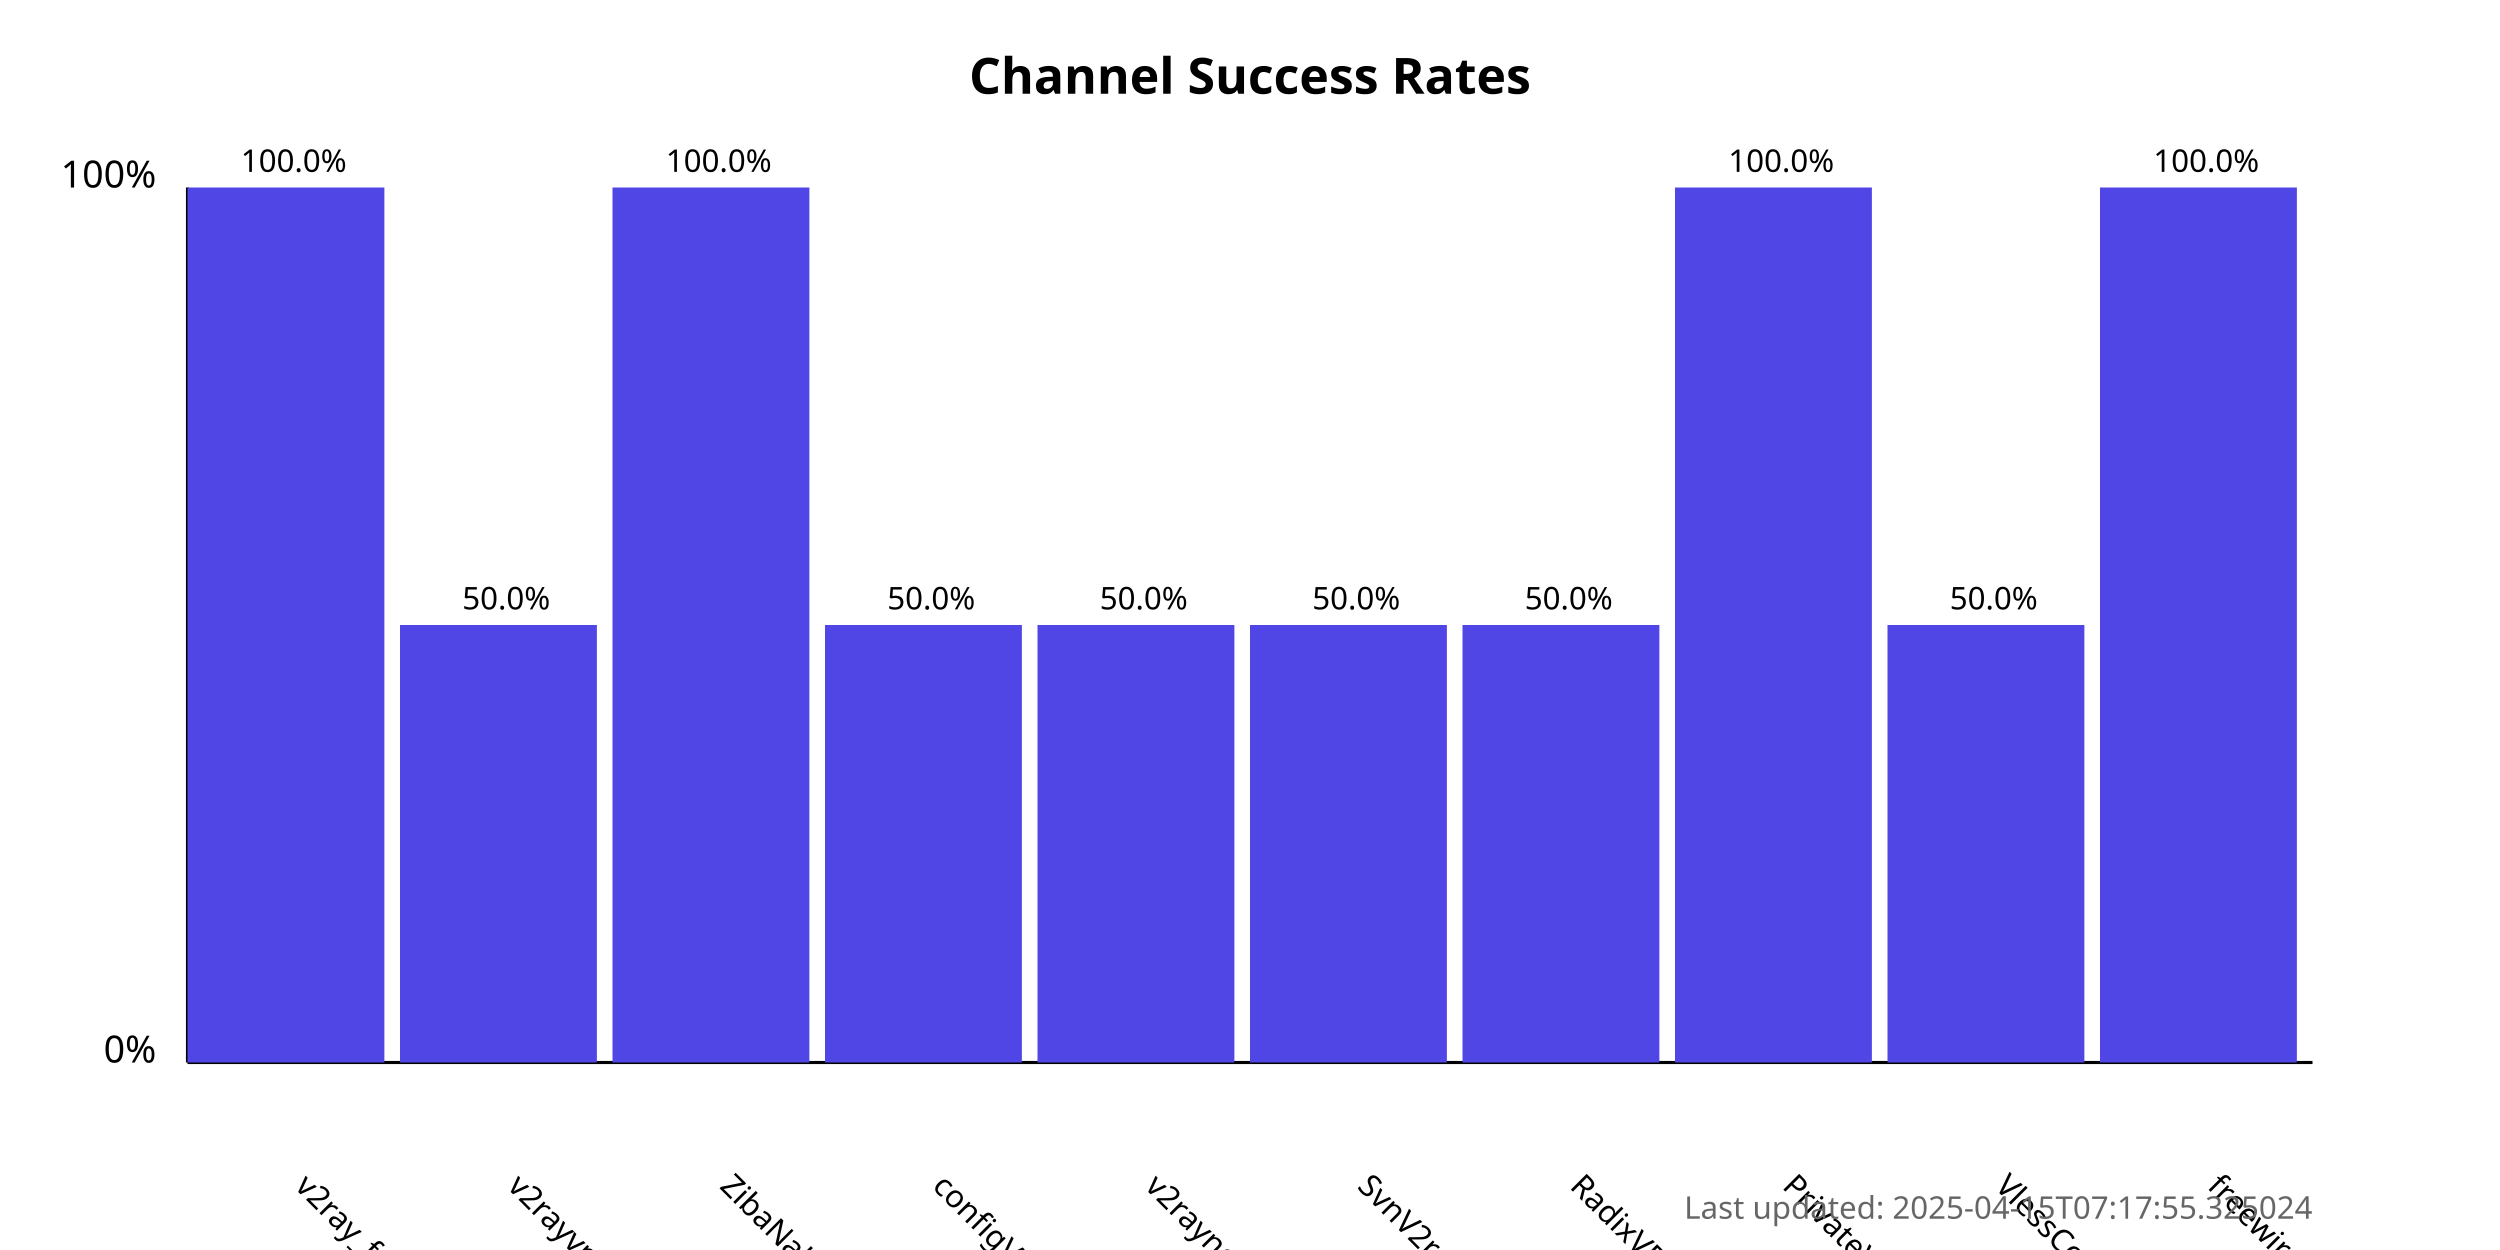
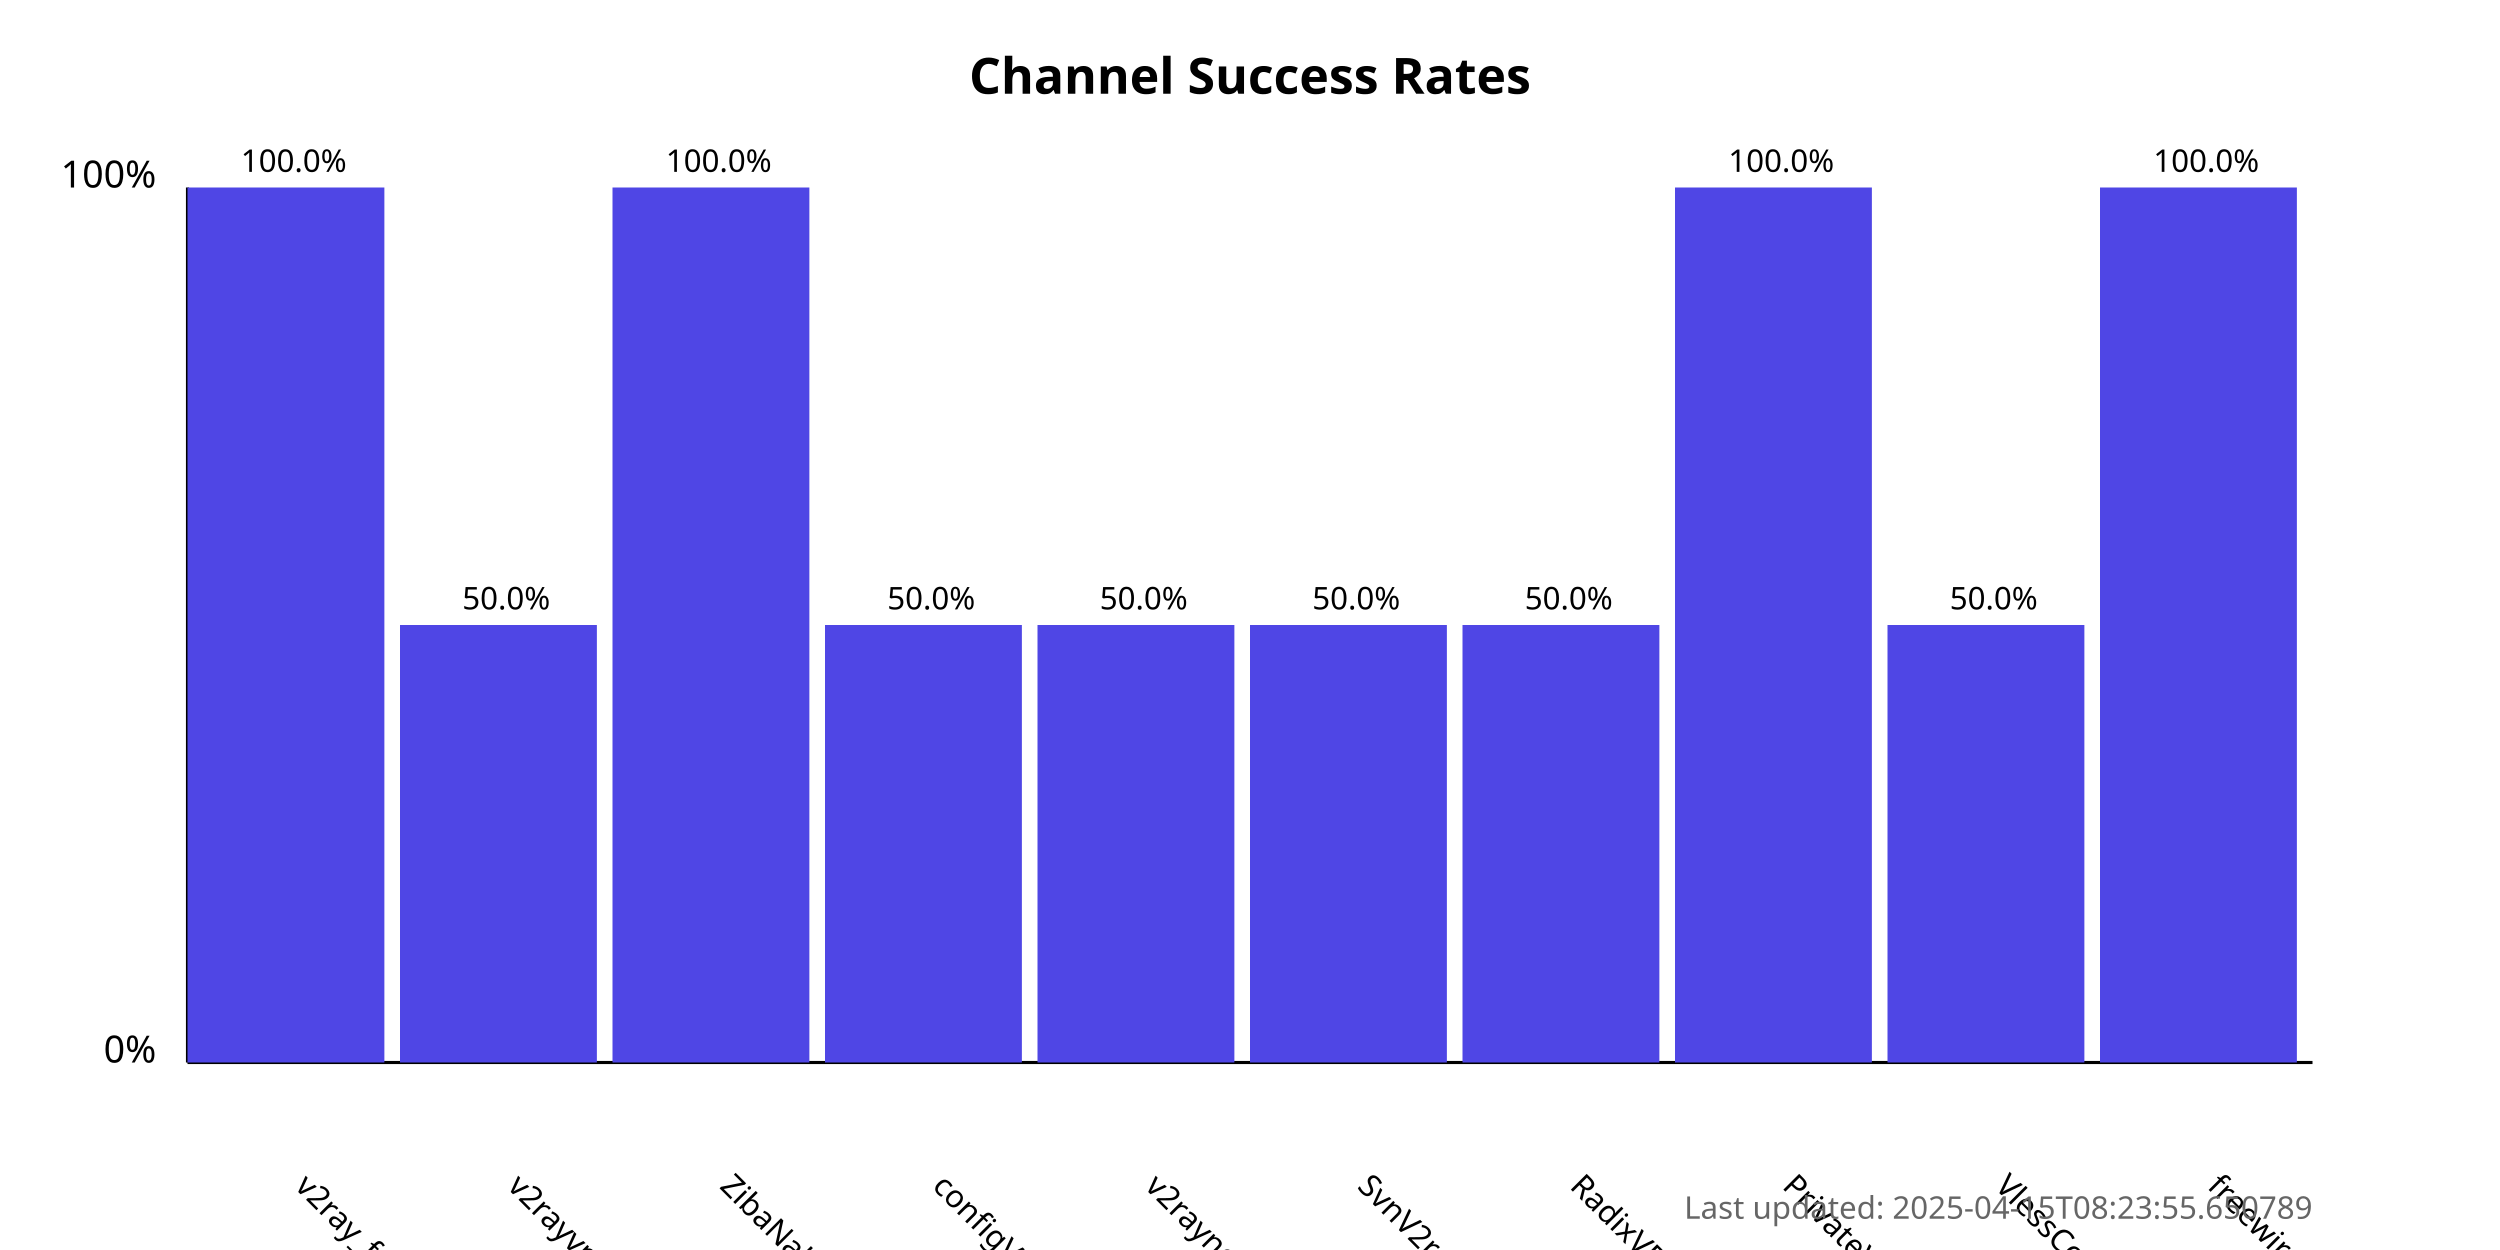
<svg xmlns="http://www.w3.org/2000/svg" width="800" height="400">
  <style>
            .chart-title { font: bold 16px sans-serif; }
            .axis-label { font: 12px sans-serif; }
            .tick-label { font: 10px sans-serif; }
            .bar { fill: #4f46e5; }
            .bar:hover { fill: #6366f1; }
            .timestamp { font: 10px sans-serif; fill: #666; }
        </style>
  <text x="400.0" y="30" text-anchor="middle" class="chart-title">
            Channel Success Rates
        </text>
  <line x1="60" y1="340" x2="60" y2="60" stroke="black" stroke-width="1" />
  <line x1="60" y1="340" x2="740" y2="340" stroke="black" stroke-width="1" />
  <text x="50" y="340" text-anchor="end" class="axis-label">0%</text>
  <text x="50" y="60" text-anchor="end" class="axis-label">100%</text>
  <g>
    <rect x="60" y="60.0" width="63.0" height="280.0" class="bar" />
    <text x="94.0" y="380" transform="rotate(45, 94.0, 380)" text-anchor="start" class="tick-label">
                v2ray_free_conf
            </text>
    <text x="94.0" y="55.0" text-anchor="middle" class="tick-label">
                100.0%
            </text>
  </g>
  <g>
    <rect x="128.0" y="200.0" width="63.0" height="140.0" class="bar" />
    <text x="162.0" y="380" transform="rotate(45, 162.0, 380)" text-anchor="start" class="tick-label">
                v2rayvpno
            </text>
    <text x="162.0" y="195.0" text-anchor="middle" class="tick-label">
                50.0%
            </text>
  </g>
  <g>
    <rect x="196.0" y="60.0" width="63.0" height="280.0" class="bar" />
    <text x="230.0" y="380" transform="rotate(45, 230.0, 380)" text-anchor="start" class="tick-label">
                ZibaNabz
            </text>
    <text x="230.0" y="55.0" text-anchor="middle" class="tick-label">
                100.0%
            </text>
  </g>
  <g>
    <rect x="264.0" y="200.0" width="63.0" height="140.0" class="bar" />
    <text x="298.0" y="380" transform="rotate(45, 298.0, 380)" text-anchor="start" class="tick-label">
                configV2rayForFree
            </text>
    <text x="298.0" y="195.0" text-anchor="middle" class="tick-label">
                50.0%
            </text>
  </g>
  <g>
    <rect x="332.0" y="200.0" width="63.0" height="140.0" class="bar" />
    <text x="366.0" y="380" transform="rotate(45, 366.0, 380)" text-anchor="start" class="tick-label">
                v2rayngvpn
            </text>
    <text x="366.0" y="195.0" text-anchor="middle" class="tick-label">
                50.0%
            </text>
  </g>
  <g>
    <rect x="400.0" y="200.0" width="63.0" height="140.0" class="bar" />
    <text x="434.0" y="380" transform="rotate(45, 434.0, 380)" text-anchor="start" class="tick-label">
                SvnV2ray
            </text>
    <text x="434.0" y="195.0" text-anchor="middle" class="tick-label">
                50.0%
            </text>
  </g>
  <g>
    <rect x="468.0" y="200.0" width="63.0" height="140.0" class="bar" />
    <text x="502.0" y="380" transform="rotate(45, 502.0, 380)" text-anchor="start" class="tick-label">
                RadixVPN
            </text>
    <text x="502.0" y="195.0" text-anchor="middle" class="tick-label">
                50.0%
            </text>
  </g>
  <g>
    <rect x="536.0" y="60.0" width="63.0" height="280.0" class="bar" />
    <text x="570.0" y="380" transform="rotate(45, 570.0, 380)" text-anchor="start" class="tick-label">
                PrivateVPNs
            </text>
    <text x="570.0" y="55.0" text-anchor="middle" class="tick-label">
                100.0%
            </text>
  </g>
  <g>
    <rect x="604.0" y="200.0" width="63.0" height="140.0" class="bar" />
    <text x="638.0" y="380" transform="rotate(45, 638.0, 380)" text-anchor="start" class="tick-label">
                VlessConfig
            </text>
    <text x="638.0" y="195.0" text-anchor="middle" class="tick-label">
                50.0%
            </text>
  </g>
  <g>
    <rect x="672.0" y="60.0" width="63.0" height="280.0" class="bar" />
    <text x="706.0" y="380" transform="rotate(45, 706.0, 380)" text-anchor="start" class="tick-label">
                freewireguard
            </text>
    <text x="706.0" y="55.0" text-anchor="middle" class="tick-label">
                100.0%
            </text>
  </g>
  <text x="740" y="390" text-anchor="end" class="timestamp">
-             Last updated: 2025-04-15T07:17:55.325024
+             Last updated: 2025-04-15T08:23:55.650789
        </text>
</svg>
